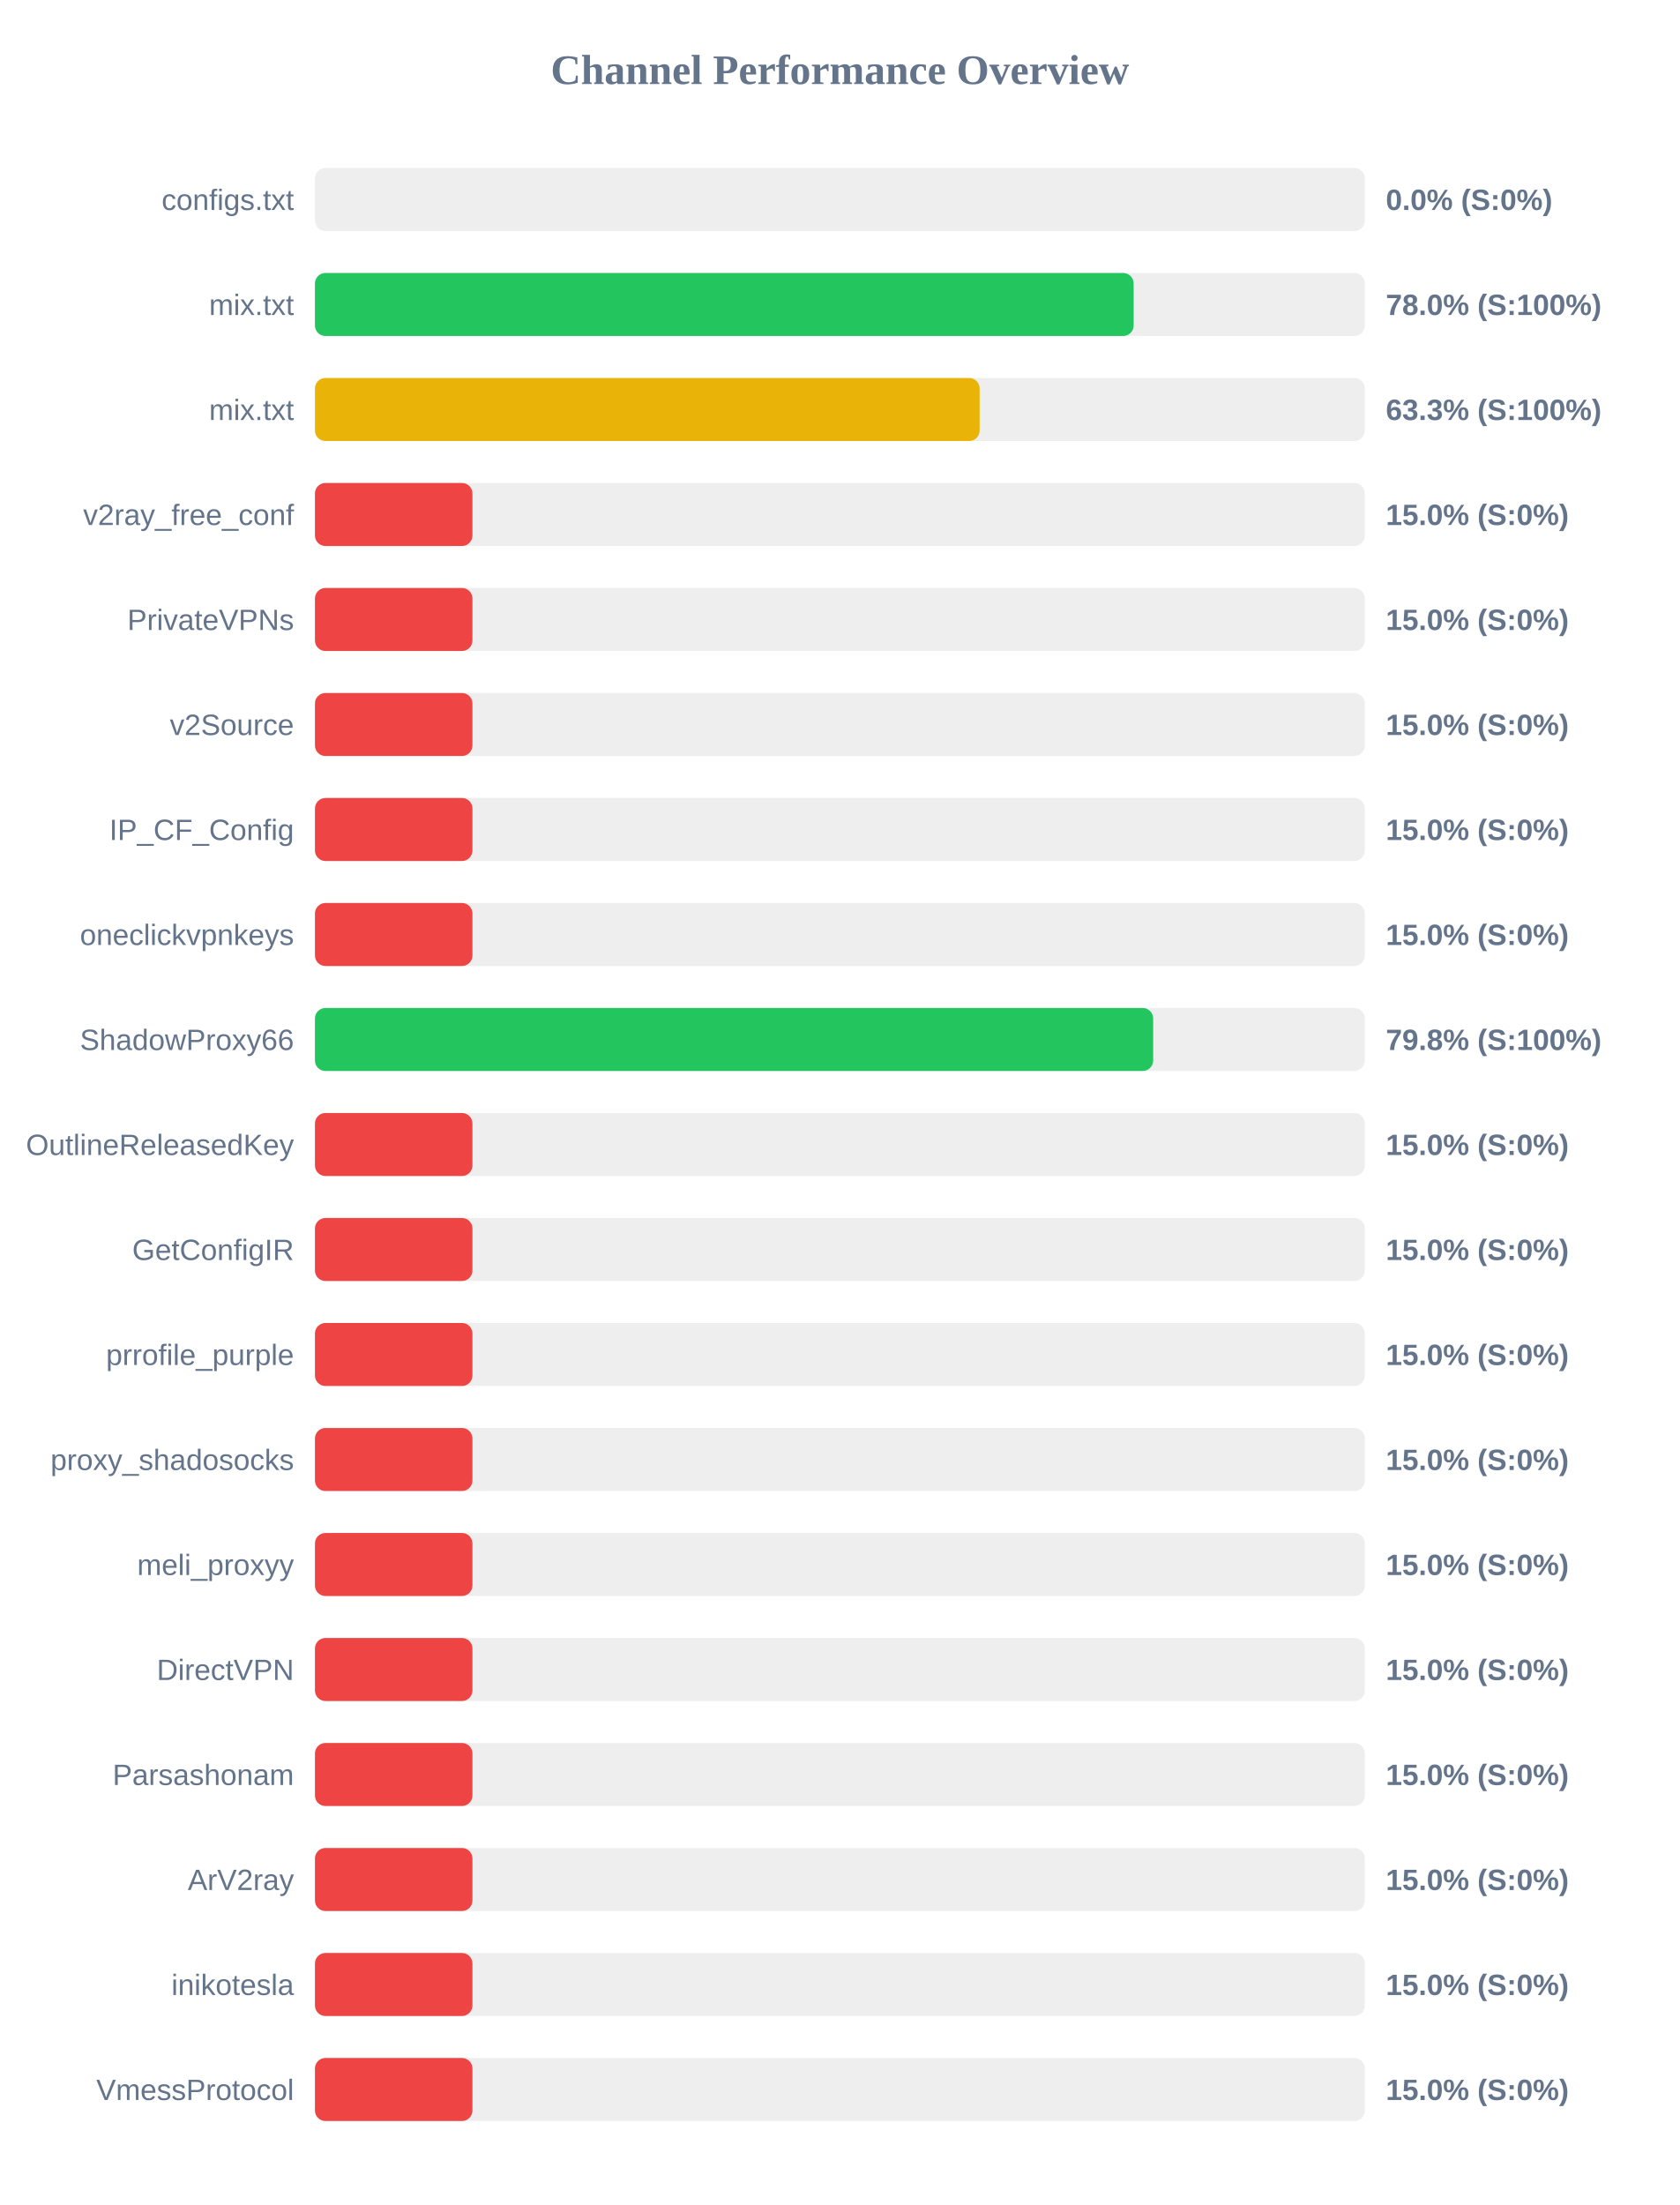
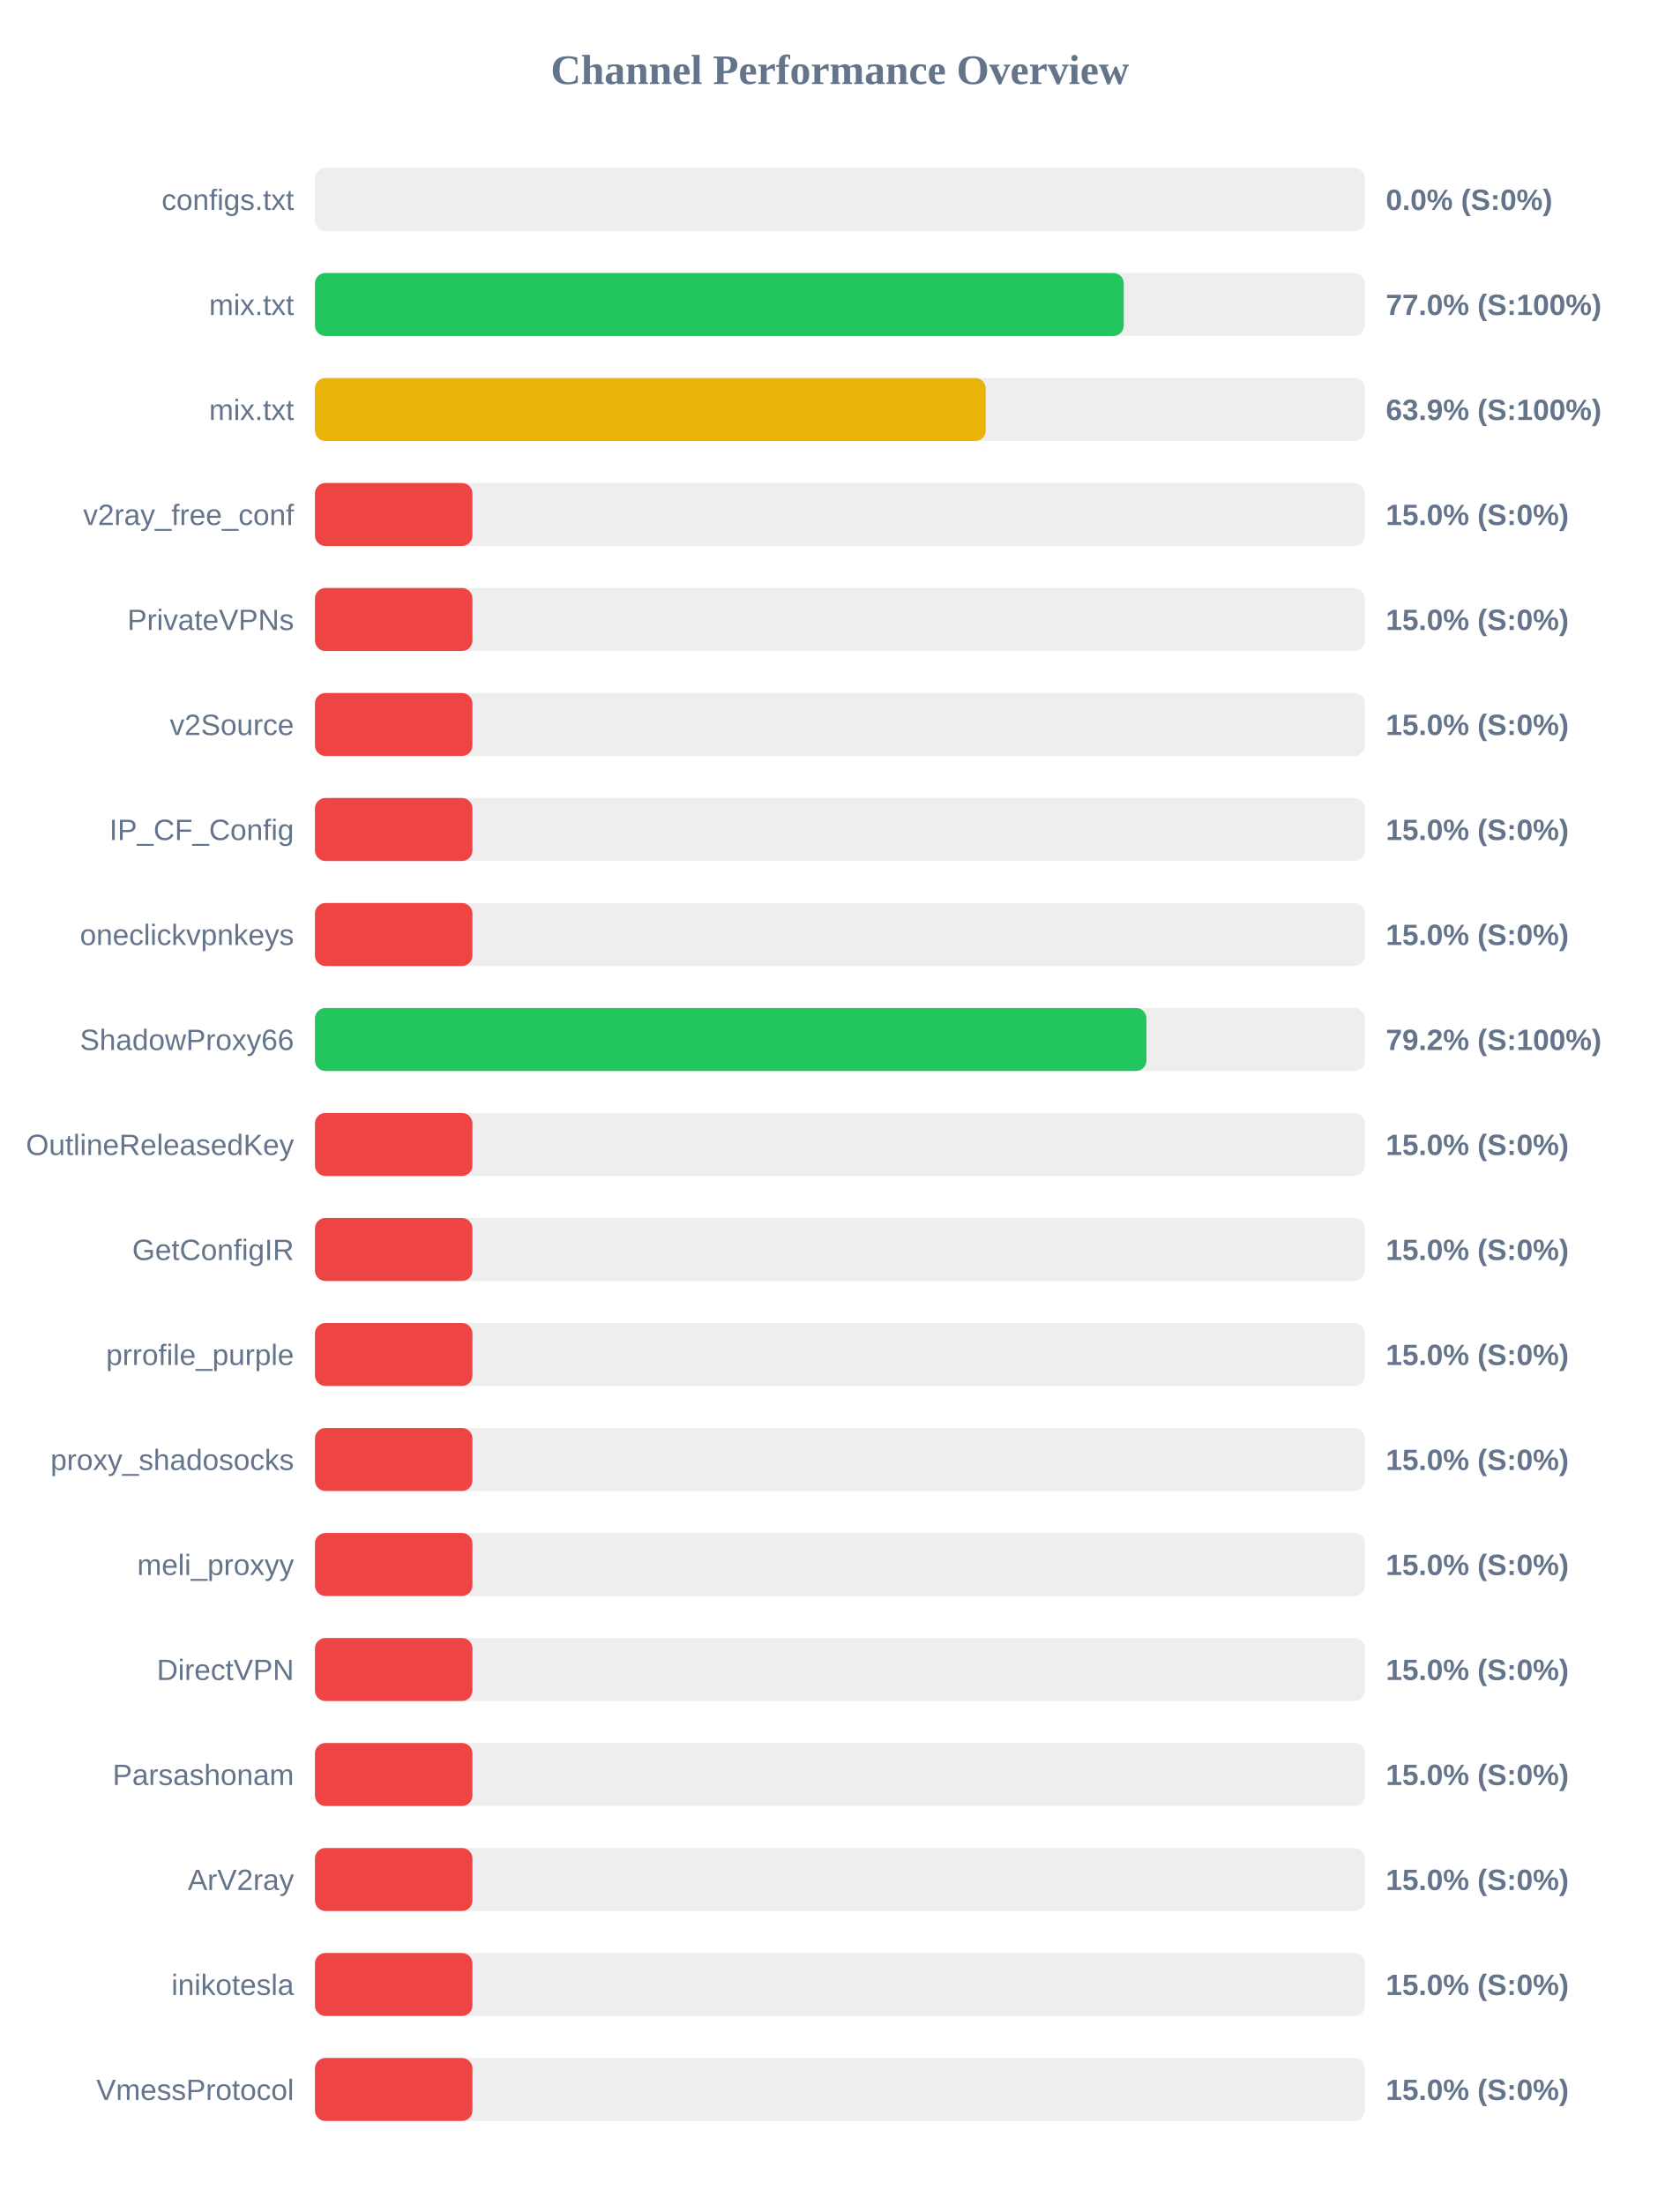
<svg xmlns="http://www.w3.org/2000/svg" width="800" height="1050" version="1.1">
  <style>
        .row { font: 14px Arial; fill: #64748b; }
        .score { font: bold 14px Arial; fill: #64748b; }
    </style>
  <text x="400" y="40" text-anchor="middle" font-size="20px" font-weight="bold" fill="#64748b">Channel Performance Overview</text>
  <rect x="150" y="80" width="500" height="30" fill="#eee" rx="5" />
  <rect x="150" y="80" width="0.0" height="30" fill="#ef4444" rx="5" />
  <text x="140" y="100" text-anchor="end" class="row">configs.txt</text>
  <text x="660" y="100" text-anchor="start" class="score">0.0% (S:0%)</text>
  <rect x="150" y="130" width="500" height="30" fill="#eee" rx="5" />
-   <rect x="150" y="130" width="389.9" height="30" fill="#22c55e" rx="5" />
+   <rect x="150" y="130" width="385.2" height="30" fill="#22c55e" rx="5" />
  <text x="140" y="150" text-anchor="end" class="row">mix.txt</text>
-   <text x="660" y="150" text-anchor="start" class="score">78.0% (S:100%)</text>
+   <text x="660" y="150" text-anchor="start" class="score">77.0% (S:100%)</text>
  <rect x="150" y="180" width="500" height="30" fill="#eee" rx="5" />
-   <rect x="150" y="180" width="316.55" height="30" fill="#eab308" rx="5" />
+   <rect x="150" y="180" width="319.45" height="30" fill="#eab308" rx="5" />
  <text x="140" y="200" text-anchor="end" class="row">mix.txt</text>
-   <text x="660" y="200" text-anchor="start" class="score">63.3% (S:100%)</text>
+   <text x="660" y="200" text-anchor="start" class="score">63.9% (S:100%)</text>
  <rect x="150" y="230" width="500" height="30" fill="#eee" rx="5" />
  <rect x="150" y="230" width="75.0" height="30" fill="#ef4444" rx="5" />
  <text x="140" y="250" text-anchor="end" class="row">v2ray_free_conf</text>
  <text x="660" y="250" text-anchor="start" class="score">15.0% (S:0%)</text>
  <rect x="150" y="280" width="500" height="30" fill="#eee" rx="5" />
  <rect x="150" y="280" width="75.0" height="30" fill="#ef4444" rx="5" />
  <text x="140" y="300" text-anchor="end" class="row">PrivateVPNs</text>
  <text x="660" y="300" text-anchor="start" class="score">15.0% (S:0%)</text>
  <rect x="150" y="330" width="500" height="30" fill="#eee" rx="5" />
  <rect x="150" y="330" width="75.0" height="30" fill="#ef4444" rx="5" />
  <text x="140" y="350" text-anchor="end" class="row">v2Source</text>
  <text x="660" y="350" text-anchor="start" class="score">15.0% (S:0%)</text>
  <rect x="150" y="380" width="500" height="30" fill="#eee" rx="5" />
  <rect x="150" y="380" width="75.0" height="30" fill="#ef4444" rx="5" />
  <text x="140" y="400" text-anchor="end" class="row">IP_CF_Config</text>
  <text x="660" y="400" text-anchor="start" class="score">15.0% (S:0%)</text>
  <rect x="150" y="430" width="500" height="30" fill="#eee" rx="5" />
  <rect x="150" y="430" width="75.0" height="30" fill="#ef4444" rx="5" />
  <text x="140" y="450" text-anchor="end" class="row">oneclickvpnkeys</text>
  <text x="660" y="450" text-anchor="start" class="score">15.0% (S:0%)</text>
  <rect x="150" y="480" width="500" height="30" fill="#eee" rx="5" />
-   <rect x="150" y="480" width="399.2" height="30" fill="#22c55e" rx="5" />
+   <rect x="150" y="480" width="396.0" height="30" fill="#22c55e" rx="5" />
  <text x="140" y="500" text-anchor="end" class="row">ShadowProxy66</text>
-   <text x="660" y="500" text-anchor="start" class="score">79.8% (S:100%)</text>
+   <text x="660" y="500" text-anchor="start" class="score">79.2% (S:100%)</text>
  <rect x="150" y="530" width="500" height="30" fill="#eee" rx="5" />
  <rect x="150" y="530" width="75.0" height="30" fill="#ef4444" rx="5" />
  <text x="140" y="550" text-anchor="end" class="row">OutlineReleasedKey</text>
  <text x="660" y="550" text-anchor="start" class="score">15.0% (S:0%)</text>
  <rect x="150" y="580" width="500" height="30" fill="#eee" rx="5" />
  <rect x="150" y="580" width="75.0" height="30" fill="#ef4444" rx="5" />
  <text x="140" y="600" text-anchor="end" class="row">GetConfigIR</text>
  <text x="660" y="600" text-anchor="start" class="score">15.0% (S:0%)</text>
  <rect x="150" y="630" width="500" height="30" fill="#eee" rx="5" />
  <rect x="150" y="630" width="75.0" height="30" fill="#ef4444" rx="5" />
  <text x="140" y="650" text-anchor="end" class="row">prrofile_purple</text>
  <text x="660" y="650" text-anchor="start" class="score">15.0% (S:0%)</text>
  <rect x="150" y="680" width="500" height="30" fill="#eee" rx="5" />
  <rect x="150" y="680" width="75.0" height="30" fill="#ef4444" rx="5" />
  <text x="140" y="700" text-anchor="end" class="row">proxy_shadosocks</text>
  <text x="660" y="700" text-anchor="start" class="score">15.0% (S:0%)</text>
  <rect x="150" y="730" width="500" height="30" fill="#eee" rx="5" />
  <rect x="150" y="730" width="75.0" height="30" fill="#ef4444" rx="5" />
  <text x="140" y="750" text-anchor="end" class="row">meli_proxyy</text>
  <text x="660" y="750" text-anchor="start" class="score">15.0% (S:0%)</text>
  <rect x="150" y="780" width="500" height="30" fill="#eee" rx="5" />
  <rect x="150" y="780" width="75.0" height="30" fill="#ef4444" rx="5" />
  <text x="140" y="800" text-anchor="end" class="row">DirectVPN</text>
  <text x="660" y="800" text-anchor="start" class="score">15.0% (S:0%)</text>
  <rect x="150" y="830" width="500" height="30" fill="#eee" rx="5" />
  <rect x="150" y="830" width="75.0" height="30" fill="#ef4444" rx="5" />
  <text x="140" y="850" text-anchor="end" class="row">Parsashonam</text>
  <text x="660" y="850" text-anchor="start" class="score">15.0% (S:0%)</text>
  <rect x="150" y="880" width="500" height="30" fill="#eee" rx="5" />
  <rect x="150" y="880" width="75.0" height="30" fill="#ef4444" rx="5" />
  <text x="140" y="900" text-anchor="end" class="row">ArV2ray</text>
  <text x="660" y="900" text-anchor="start" class="score">15.0% (S:0%)</text>
  <rect x="150" y="930" width="500" height="30" fill="#eee" rx="5" />
  <rect x="150" y="930" width="75.0" height="30" fill="#ef4444" rx="5" />
  <text x="140" y="950" text-anchor="end" class="row">inikotesla</text>
  <text x="660" y="950" text-anchor="start" class="score">15.0% (S:0%)</text>
  <rect x="150" y="980" width="500" height="30" fill="#eee" rx="5" />
  <rect x="150" y="980" width="75.0" height="30" fill="#ef4444" rx="5" />
  <text x="140" y="1000" text-anchor="end" class="row">VmessProtocol</text>
  <text x="660" y="1000" text-anchor="start" class="score">15.0% (S:0%)</text>
</svg>
